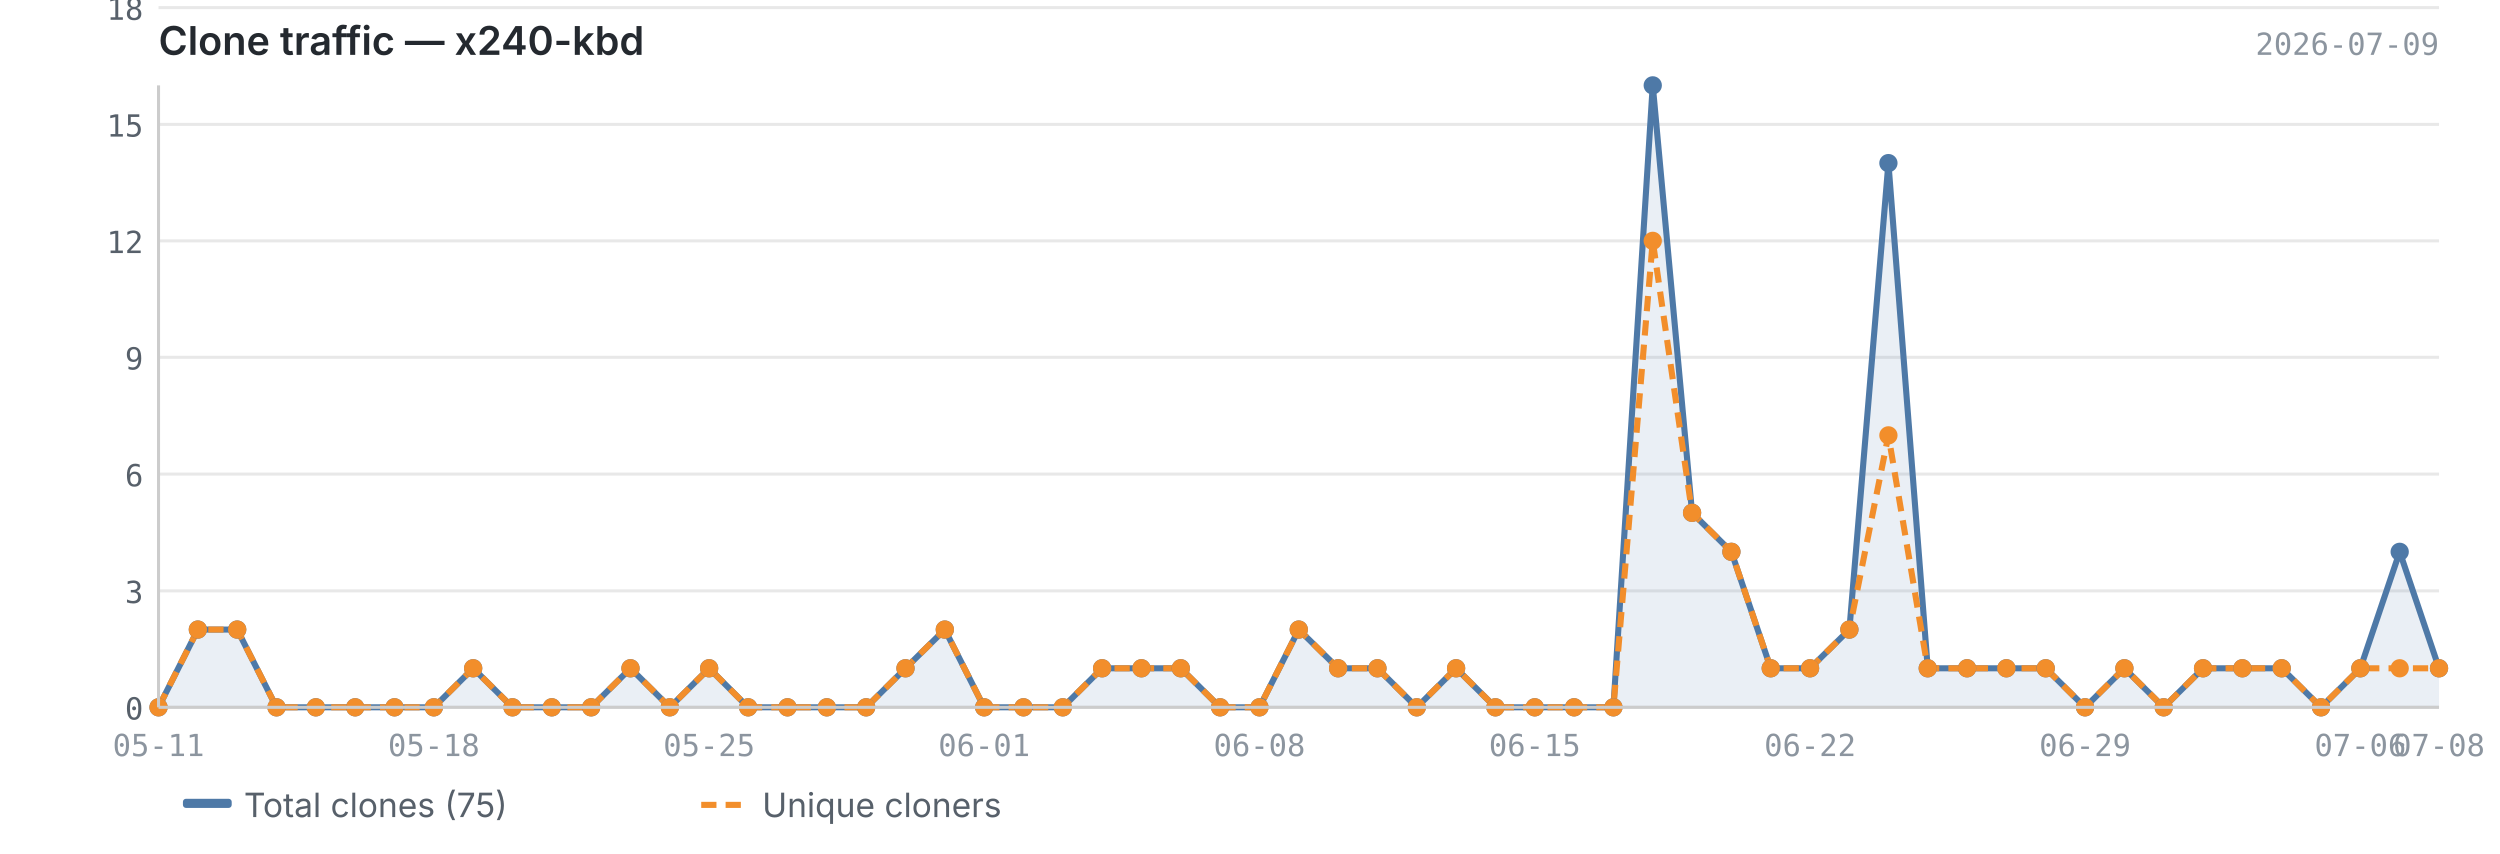
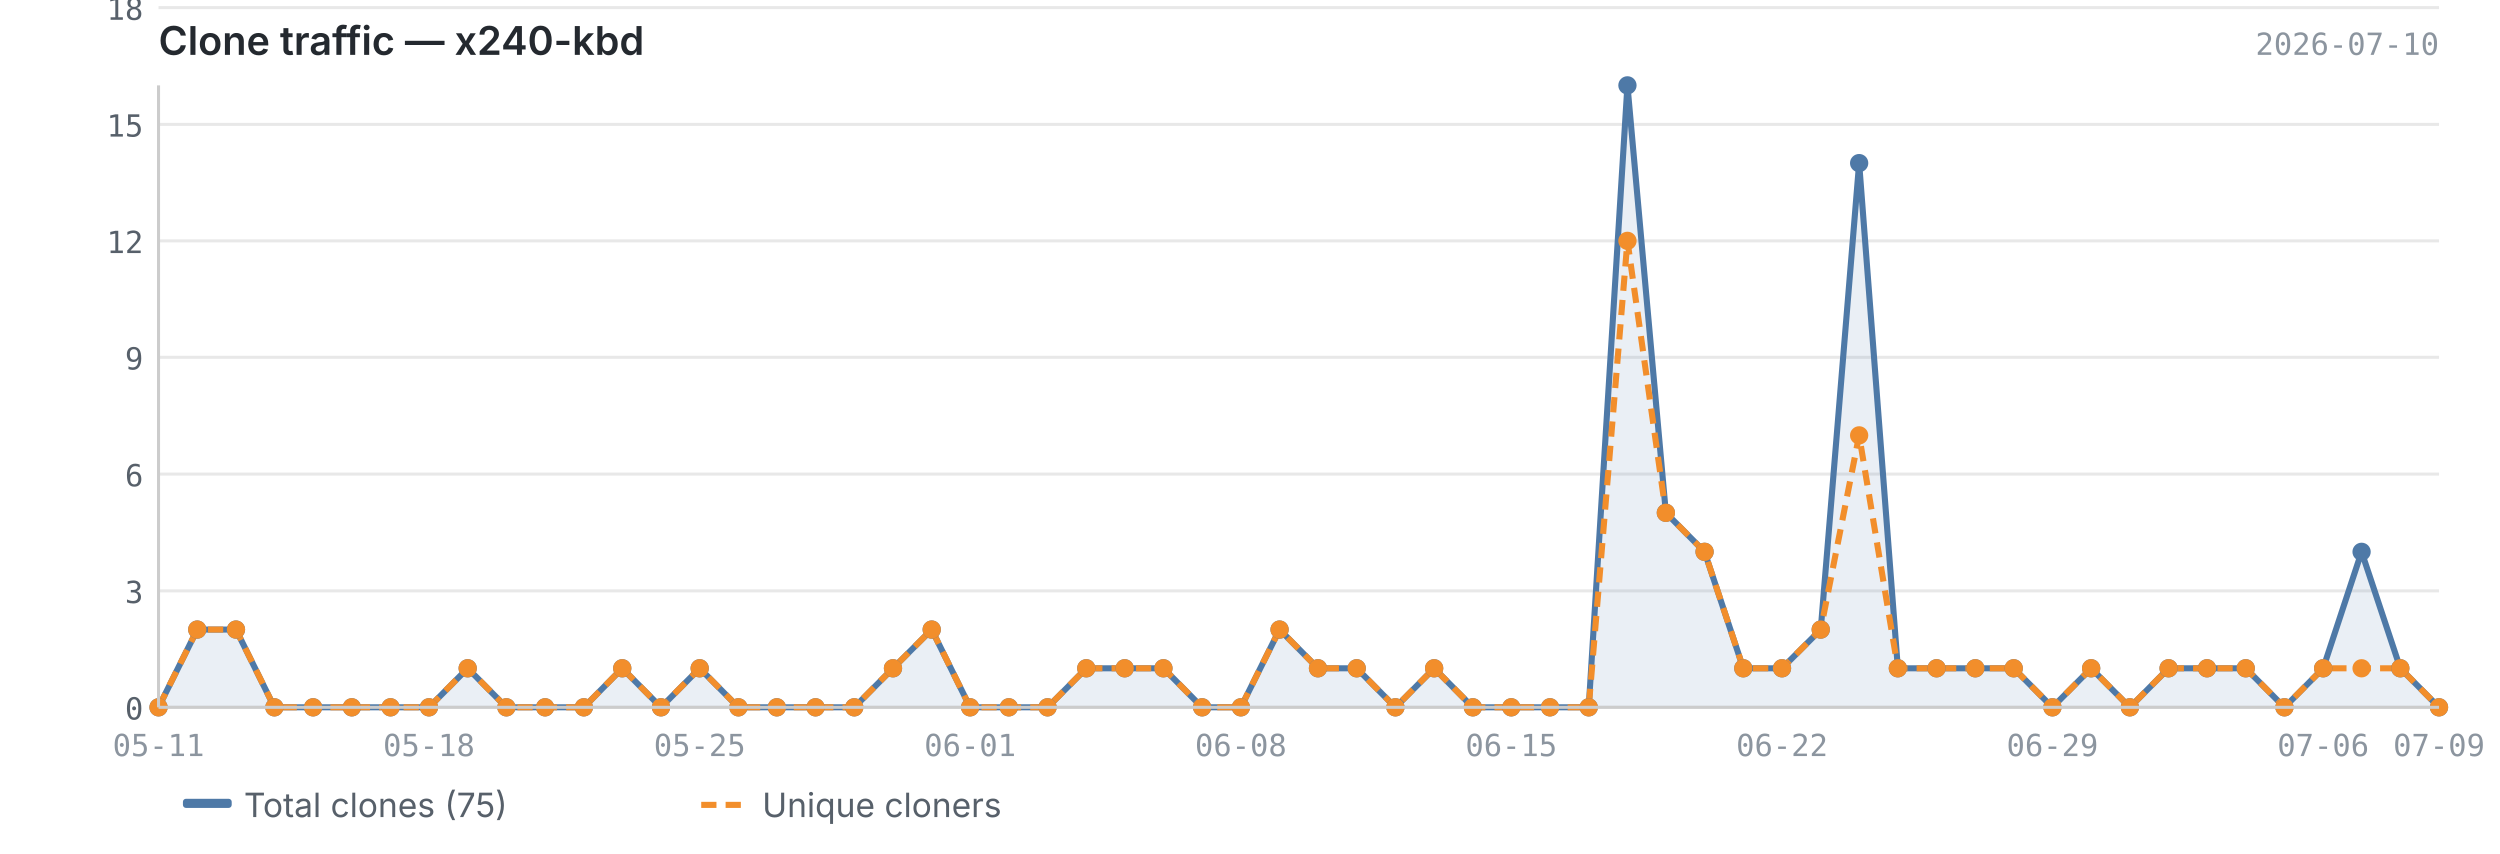
<svg xmlns="http://www.w3.org/2000/svg" viewBox="0 0 820 280" width="820" height="280">
  <text x="52" y="18" font-size="13" font-weight="600" fill="#24292f" font-family="-apple-system, BlinkMacSystemFont, 'Segoe UI', sans-serif">Clone traffic — x240-kbd</text>
-   <text x="800" y="18" font-size="10" fill="#8c959f" font-family="ui-monospace, SFMono-Regular, 'SF Mono', Menlo, monospace" text-anchor="end">2026-07-09</text>
+   <text x="800" y="18" font-size="10" fill="#8c959f" font-family="ui-monospace, SFMono-Regular, 'SF Mono', Menlo, monospace" text-anchor="end">2026-07-10</text>
  <line x1="52" y1="232.0" x2="800" y2="232.0" stroke="#e8e8e8" stroke-width="1" />
  <line x1="52" y1="193.8" x2="800" y2="193.8" stroke="#e8e8e8" stroke-width="1" />
  <line x1="52" y1="155.5" x2="800" y2="155.5" stroke="#e8e8e8" stroke-width="1" />
  <line x1="52" y1="117.2" x2="800" y2="117.2" stroke="#e8e8e8" stroke-width="1" />
  <line x1="52" y1="79.0" x2="800" y2="79.0" stroke="#e8e8e8" stroke-width="1" />
  <line x1="52" y1="40.8" x2="800" y2="40.8" stroke="#e8e8e8" stroke-width="1" />
  <line x1="52" y1="2.5" x2="800" y2="2.5" stroke="#e8e8e8" stroke-width="1" />
-   <path d="M52.0,232.0 L52.0,232.0 L64.9,206.5 L77.8,206.5 L90.7,232.0 L103.6,232.0 L116.5,232.0 L129.4,232.0 L142.3,232.0 L155.2,219.2 L168.1,232.0 L181.0,232.0 L193.9,232.0 L206.8,219.2 L219.7,232.0 L232.6,219.2 L245.4,232.0 L258.3,232.0 L271.2,232.0 L284.1,232.0 L297.0,219.2 L309.9,206.5 L322.8,232.0 L335.7,232.0 L348.6,232.0 L361.5,219.2 L374.4,219.2 L387.3,219.2 L400.2,232.0 L413.1,232.0 L426.0,206.5 L438.9,219.2 L451.8,219.2 L464.7,232.0 L477.6,219.2 L490.5,232.0 L503.4,232.0 L516.3,232.0 L529.2,232.0 L542.1,28.0 L555.0,168.2 L567.9,181.0 L580.8,219.2 L593.7,219.2 L606.6,206.5 L619.4,53.5 L632.3,219.2 L645.2,219.2 L658.1,219.2 L671.0,219.2 L683.9,232.0 L696.8,219.2 L709.7,232.0 L722.6,219.2 L735.5,219.2 L748.4,219.2 L761.3,232.0 L774.2,219.2 L787.1,181.0 L800.0,219.2 L800.0,232.0 L52.0,232.0Z" fill="#4e79a7" opacity="0.12" />
-   <polyline points="52.0,232.0 64.9,206.5 77.8,206.5 90.7,232.0 103.6,232.0 116.5,232.0 129.4,232.0 142.3,232.0 155.2,219.2 168.1,232.0 181.0,232.0 193.9,232.0 206.8,219.2 219.7,232.0 232.6,219.2 245.4,232.0 258.3,232.0 271.2,232.0 284.1,232.0 297.0,219.2 309.9,206.5 322.8,232.0 335.7,232.0 348.6,232.0 361.5,219.2 374.4,219.2 387.3,219.2 400.2,232.0 413.1,232.0 426.0,206.5 438.9,219.2 451.8,219.2 464.7,232.0 477.6,219.2 490.5,232.0 503.4,232.0 516.3,232.0 529.2,232.0 542.1,28.0 555.0,168.2 567.9,181.0 580.8,219.2 593.7,219.2 606.6,206.5 619.4,53.5 632.3,219.2 645.2,219.2 658.1,219.2 671.0,219.2 683.9,232.0 696.8,219.2 709.7,232.0 722.6,219.2 735.5,219.2 748.4,219.2 761.3,232.0 774.2,219.2 787.1,181.0 800.0,219.2" fill="none" stroke="#4e79a7" stroke-width="2" stroke-linejoin="round" />
-   <polyline points="52.0,232.0 64.9,206.5 77.8,206.5 90.7,232.0 103.6,232.0 116.5,232.0 129.4,232.0 142.3,232.0 155.2,219.2 168.1,232.0 181.0,232.0 193.9,232.0 206.8,219.2 219.7,232.0 232.6,219.2 245.4,232.0 258.3,232.0 271.2,232.0 284.1,232.0 297.0,219.2 309.9,206.5 322.8,232.0 335.7,232.0 348.6,232.0 361.5,219.2 374.4,219.2 387.3,219.2 400.2,232.0 413.1,232.0 426.0,206.5 438.9,219.2 451.8,219.2 464.7,232.0 477.6,219.2 490.5,232.0 503.4,232.0 516.3,232.0 529.2,232.0 542.1,79.0 555.0,168.2 567.9,181.0 580.8,219.2 593.7,219.2 606.6,206.5 619.4,142.8 632.3,219.2 645.2,219.2 658.1,219.2 671.0,219.2 683.9,232.0 696.8,219.2 709.7,232.0 722.6,219.2 735.5,219.2 748.4,219.2 761.3,232.0 774.2,219.2 787.1,219.2 800.0,219.2" fill="none" stroke="#f28e2b" stroke-width="2" stroke-linejoin="round" stroke-dasharray="5,3" />
+   <path d="M52.0,232.0 L52.0,232.0 L64.7,206.5 L77.4,206.5 L90.0,232.0 L102.7,232.0 L115.4,232.0 L128.1,232.0 L140.7,232.0 L153.4,219.2 L166.1,232.0 L178.8,232.0 L191.5,232.0 L204.1,219.2 L216.8,232.0 L229.5,219.2 L242.2,232.0 L254.8,232.0 L267.5,232.0 L280.2,232.0 L292.9,219.2 L305.6,206.5 L318.2,232.0 L330.9,232.0 L343.6,232.0 L356.3,219.2 L368.9,219.2 L381.6,219.2 L394.3,232.0 L407.0,232.0 L419.7,206.5 L432.3,219.2 L445.0,219.2 L457.7,232.0 L470.4,219.2 L483.1,232.0 L495.7,232.0 L508.4,232.0 L521.1,232.0 L533.8,28.0 L546.4,168.2 L559.1,181.0 L571.8,219.2 L584.5,219.2 L597.2,206.5 L609.8,53.5 L622.5,219.2 L635.2,219.2 L647.9,219.2 L660.5,219.2 L673.2,232.0 L685.9,219.2 L698.6,232.0 L711.3,219.2 L723.9,219.2 L736.6,219.2 L749.3,232.0 L762.0,219.2 L774.6,181.0 L787.3,219.2 L800.0,232.0 L800.0,232.0 L52.0,232.0Z" fill="#4e79a7" opacity="0.12" />
+   <polyline points="52.0,232.0 64.7,206.5 77.4,206.5 90.0,232.0 102.7,232.0 115.4,232.0 128.1,232.0 140.7,232.0 153.4,219.2 166.1,232.0 178.8,232.0 191.5,232.0 204.1,219.2 216.8,232.0 229.5,219.2 242.2,232.0 254.8,232.0 267.5,232.0 280.2,232.0 292.9,219.2 305.6,206.5 318.2,232.0 330.9,232.0 343.6,232.0 356.3,219.2 368.9,219.2 381.6,219.2 394.3,232.0 407.0,232.0 419.7,206.5 432.3,219.2 445.0,219.2 457.7,232.0 470.4,219.2 483.1,232.0 495.7,232.0 508.4,232.0 521.1,232.0 533.8,28.0 546.4,168.2 559.1,181.0 571.8,219.2 584.5,219.2 597.2,206.5 609.8,53.5 622.5,219.2 635.2,219.2 647.9,219.2 660.5,219.2 673.2,232.0 685.9,219.2 698.6,232.0 711.3,219.2 723.9,219.2 736.6,219.2 749.3,232.0 762.0,219.2 774.6,181.0 787.3,219.2 800.0,232.0" fill="none" stroke="#4e79a7" stroke-width="2" stroke-linejoin="round" />
+   <polyline points="52.0,232.0 64.7,206.5 77.4,206.5 90.0,232.0 102.7,232.0 115.4,232.0 128.1,232.0 140.7,232.0 153.4,219.2 166.1,232.0 178.8,232.0 191.5,232.0 204.1,219.2 216.8,232.0 229.5,219.2 242.2,232.0 254.8,232.0 267.5,232.0 280.2,232.0 292.9,219.2 305.6,206.5 318.2,232.0 330.9,232.0 343.6,232.0 356.3,219.2 368.9,219.2 381.6,219.2 394.3,232.0 407.0,232.0 419.7,206.5 432.3,219.2 445.0,219.2 457.7,232.0 470.4,219.2 483.1,232.0 495.7,232.0 508.4,232.0 521.1,232.0 533.8,79.0 546.4,168.2 559.1,181.0 571.8,219.2 584.5,219.2 597.2,206.5 609.8,142.8 622.5,219.2 635.2,219.2 647.9,219.2 660.5,219.2 673.2,232.0 685.9,219.2 698.6,232.0 711.3,219.2 723.9,219.2 736.6,219.2 749.3,232.0 762.0,219.2 774.6,219.2 787.3,219.2 800.0,232.0" fill="none" stroke="#f28e2b" stroke-width="2" stroke-linejoin="round" stroke-dasharray="5,3" />
  <circle cx="52.0" cy="232.0" r="3" fill="#4e79a7" />
-   <circle cx="64.9" cy="206.5" r="3" fill="#4e79a7" />
-   <circle cx="77.8" cy="206.5" r="3" fill="#4e79a7" />
-   <circle cx="90.7" cy="232.0" r="3" fill="#4e79a7" />
-   <circle cx="103.6" cy="232.0" r="3" fill="#4e79a7" />
-   <circle cx="116.5" cy="232.0" r="3" fill="#4e79a7" />
-   <circle cx="129.4" cy="232.0" r="3" fill="#4e79a7" />
-   <circle cx="142.3" cy="232.0" r="3" fill="#4e79a7" />
-   <circle cx="155.2" cy="219.2" r="3" fill="#4e79a7" />
-   <circle cx="168.1" cy="232.0" r="3" fill="#4e79a7" />
-   <circle cx="181.0" cy="232.0" r="3" fill="#4e79a7" />
-   <circle cx="193.9" cy="232.0" r="3" fill="#4e79a7" />
-   <circle cx="206.8" cy="219.2" r="3" fill="#4e79a7" />
-   <circle cx="219.7" cy="232.0" r="3" fill="#4e79a7" />
-   <circle cx="232.6" cy="219.2" r="3" fill="#4e79a7" />
-   <circle cx="245.4" cy="232.0" r="3" fill="#4e79a7" />
-   <circle cx="258.3" cy="232.0" r="3" fill="#4e79a7" />
-   <circle cx="271.2" cy="232.0" r="3" fill="#4e79a7" />
-   <circle cx="284.1" cy="232.0" r="3" fill="#4e79a7" />
-   <circle cx="297.0" cy="219.2" r="3" fill="#4e79a7" />
-   <circle cx="309.9" cy="206.5" r="3" fill="#4e79a7" />
-   <circle cx="322.8" cy="232.0" r="3" fill="#4e79a7" />
-   <circle cx="335.7" cy="232.0" r="3" fill="#4e79a7" />
-   <circle cx="348.6" cy="232.0" r="3" fill="#4e79a7" />
-   <circle cx="361.5" cy="219.2" r="3" fill="#4e79a7" />
-   <circle cx="374.4" cy="219.2" r="3" fill="#4e79a7" />
-   <circle cx="387.3" cy="219.2" r="3" fill="#4e79a7" />
-   <circle cx="400.2" cy="232.0" r="3" fill="#4e79a7" />
-   <circle cx="413.1" cy="232.0" r="3" fill="#4e79a7" />
-   <circle cx="426.0" cy="206.5" r="3" fill="#4e79a7" />
-   <circle cx="438.9" cy="219.2" r="3" fill="#4e79a7" />
-   <circle cx="451.8" cy="219.2" r="3" fill="#4e79a7" />
-   <circle cx="464.7" cy="232.0" r="3" fill="#4e79a7" />
-   <circle cx="477.6" cy="219.2" r="3" fill="#4e79a7" />
-   <circle cx="490.5" cy="232.0" r="3" fill="#4e79a7" />
-   <circle cx="503.4" cy="232.0" r="3" fill="#4e79a7" />
-   <circle cx="516.3" cy="232.0" r="3" fill="#4e79a7" />
-   <circle cx="529.2" cy="232.0" r="3" fill="#4e79a7" />
-   <circle cx="542.1" cy="28.0" r="3" fill="#4e79a7" />
-   <circle cx="555.0" cy="168.2" r="3" fill="#4e79a7" />
-   <circle cx="567.9" cy="181.0" r="3" fill="#4e79a7" />
-   <circle cx="580.8" cy="219.2" r="3" fill="#4e79a7" />
-   <circle cx="593.7" cy="219.2" r="3" fill="#4e79a7" />
-   <circle cx="606.6" cy="206.5" r="3" fill="#4e79a7" />
-   <circle cx="619.4" cy="53.5" r="3" fill="#4e79a7" />
-   <circle cx="632.3" cy="219.2" r="3" fill="#4e79a7" />
-   <circle cx="645.2" cy="219.2" r="3" fill="#4e79a7" />
-   <circle cx="658.1" cy="219.2" r="3" fill="#4e79a7" />
-   <circle cx="671.0" cy="219.2" r="3" fill="#4e79a7" />
-   <circle cx="683.9" cy="232.0" r="3" fill="#4e79a7" />
-   <circle cx="696.8" cy="219.2" r="3" fill="#4e79a7" />
-   <circle cx="709.7" cy="232.0" r="3" fill="#4e79a7" />
-   <circle cx="722.6" cy="219.2" r="3" fill="#4e79a7" />
-   <circle cx="735.5" cy="219.2" r="3" fill="#4e79a7" />
-   <circle cx="748.4" cy="219.2" r="3" fill="#4e79a7" />
-   <circle cx="761.3" cy="232.0" r="3" fill="#4e79a7" />
-   <circle cx="774.2" cy="219.2" r="3" fill="#4e79a7" />
-   <circle cx="787.1" cy="181.0" r="3" fill="#4e79a7" />
-   <circle cx="800.0" cy="219.2" r="3" fill="#4e79a7" />
+   <circle cx="64.7" cy="206.5" r="3" fill="#4e79a7" />
+   <circle cx="77.4" cy="206.5" r="3" fill="#4e79a7" />
+   <circle cx="90.0" cy="232.0" r="3" fill="#4e79a7" />
+   <circle cx="102.7" cy="232.0" r="3" fill="#4e79a7" />
+   <circle cx="115.4" cy="232.0" r="3" fill="#4e79a7" />
+   <circle cx="128.1" cy="232.0" r="3" fill="#4e79a7" />
+   <circle cx="140.7" cy="232.0" r="3" fill="#4e79a7" />
+   <circle cx="153.4" cy="219.2" r="3" fill="#4e79a7" />
+   <circle cx="166.1" cy="232.0" r="3" fill="#4e79a7" />
+   <circle cx="178.8" cy="232.0" r="3" fill="#4e79a7" />
+   <circle cx="191.5" cy="232.0" r="3" fill="#4e79a7" />
+   <circle cx="204.1" cy="219.2" r="3" fill="#4e79a7" />
+   <circle cx="216.8" cy="232.0" r="3" fill="#4e79a7" />
+   <circle cx="229.5" cy="219.2" r="3" fill="#4e79a7" />
+   <circle cx="242.2" cy="232.0" r="3" fill="#4e79a7" />
+   <circle cx="254.8" cy="232.0" r="3" fill="#4e79a7" />
+   <circle cx="267.5" cy="232.0" r="3" fill="#4e79a7" />
+   <circle cx="280.2" cy="232.0" r="3" fill="#4e79a7" />
+   <circle cx="292.9" cy="219.2" r="3" fill="#4e79a7" />
+   <circle cx="305.6" cy="206.5" r="3" fill="#4e79a7" />
+   <circle cx="318.2" cy="232.0" r="3" fill="#4e79a7" />
+   <circle cx="330.9" cy="232.0" r="3" fill="#4e79a7" />
+   <circle cx="343.6" cy="232.0" r="3" fill="#4e79a7" />
+   <circle cx="356.3" cy="219.2" r="3" fill="#4e79a7" />
+   <circle cx="368.9" cy="219.2" r="3" fill="#4e79a7" />
+   <circle cx="381.6" cy="219.2" r="3" fill="#4e79a7" />
+   <circle cx="394.3" cy="232.0" r="3" fill="#4e79a7" />
+   <circle cx="407.0" cy="232.0" r="3" fill="#4e79a7" />
+   <circle cx="419.7" cy="206.5" r="3" fill="#4e79a7" />
+   <circle cx="432.3" cy="219.2" r="3" fill="#4e79a7" />
+   <circle cx="445.0" cy="219.2" r="3" fill="#4e79a7" />
+   <circle cx="457.7" cy="232.0" r="3" fill="#4e79a7" />
+   <circle cx="470.4" cy="219.2" r="3" fill="#4e79a7" />
+   <circle cx="483.1" cy="232.0" r="3" fill="#4e79a7" />
+   <circle cx="495.7" cy="232.0" r="3" fill="#4e79a7" />
+   <circle cx="508.4" cy="232.0" r="3" fill="#4e79a7" />
+   <circle cx="521.1" cy="232.0" r="3" fill="#4e79a7" />
+   <circle cx="533.8" cy="28.0" r="3" fill="#4e79a7" />
+   <circle cx="546.4" cy="168.2" r="3" fill="#4e79a7" />
+   <circle cx="559.1" cy="181.0" r="3" fill="#4e79a7" />
+   <circle cx="571.8" cy="219.2" r="3" fill="#4e79a7" />
+   <circle cx="584.5" cy="219.2" r="3" fill="#4e79a7" />
+   <circle cx="597.2" cy="206.5" r="3" fill="#4e79a7" />
+   <circle cx="609.8" cy="53.5" r="3" fill="#4e79a7" />
+   <circle cx="622.5" cy="219.2" r="3" fill="#4e79a7" />
+   <circle cx="635.2" cy="219.2" r="3" fill="#4e79a7" />
+   <circle cx="647.9" cy="219.2" r="3" fill="#4e79a7" />
+   <circle cx="660.5" cy="219.2" r="3" fill="#4e79a7" />
+   <circle cx="673.2" cy="232.0" r="3" fill="#4e79a7" />
+   <circle cx="685.9" cy="219.2" r="3" fill="#4e79a7" />
+   <circle cx="698.6" cy="232.0" r="3" fill="#4e79a7" />
+   <circle cx="711.3" cy="219.2" r="3" fill="#4e79a7" />
+   <circle cx="723.9" cy="219.2" r="3" fill="#4e79a7" />
+   <circle cx="736.6" cy="219.2" r="3" fill="#4e79a7" />
+   <circle cx="749.3" cy="232.0" r="3" fill="#4e79a7" />
+   <circle cx="762.0" cy="219.2" r="3" fill="#4e79a7" />
+   <circle cx="774.6" cy="181.0" r="3" fill="#4e79a7" />
+   <circle cx="787.3" cy="219.2" r="3" fill="#4e79a7" />
+   <circle cx="800.0" cy="232.0" r="3" fill="#4e79a7" />
  <circle cx="52.0" cy="232.0" r="3" fill="#f28e2b" />
-   <circle cx="64.9" cy="206.5" r="3" fill="#f28e2b" />
-   <circle cx="77.8" cy="206.5" r="3" fill="#f28e2b" />
-   <circle cx="90.7" cy="232.0" r="3" fill="#f28e2b" />
-   <circle cx="103.6" cy="232.0" r="3" fill="#f28e2b" />
-   <circle cx="116.5" cy="232.0" r="3" fill="#f28e2b" />
-   <circle cx="129.4" cy="232.0" r="3" fill="#f28e2b" />
-   <circle cx="142.3" cy="232.0" r="3" fill="#f28e2b" />
-   <circle cx="155.2" cy="219.2" r="3" fill="#f28e2b" />
-   <circle cx="168.1" cy="232.0" r="3" fill="#f28e2b" />
-   <circle cx="181.0" cy="232.0" r="3" fill="#f28e2b" />
-   <circle cx="193.9" cy="232.0" r="3" fill="#f28e2b" />
-   <circle cx="206.8" cy="219.2" r="3" fill="#f28e2b" />
-   <circle cx="219.7" cy="232.0" r="3" fill="#f28e2b" />
-   <circle cx="232.6" cy="219.2" r="3" fill="#f28e2b" />
-   <circle cx="245.4" cy="232.0" r="3" fill="#f28e2b" />
-   <circle cx="258.3" cy="232.0" r="3" fill="#f28e2b" />
-   <circle cx="271.2" cy="232.0" r="3" fill="#f28e2b" />
-   <circle cx="284.1" cy="232.0" r="3" fill="#f28e2b" />
-   <circle cx="297.0" cy="219.2" r="3" fill="#f28e2b" />
-   <circle cx="309.9" cy="206.5" r="3" fill="#f28e2b" />
-   <circle cx="322.8" cy="232.0" r="3" fill="#f28e2b" />
-   <circle cx="335.7" cy="232.0" r="3" fill="#f28e2b" />
-   <circle cx="348.6" cy="232.0" r="3" fill="#f28e2b" />
-   <circle cx="361.5" cy="219.2" r="3" fill="#f28e2b" />
-   <circle cx="374.4" cy="219.2" r="3" fill="#f28e2b" />
-   <circle cx="387.3" cy="219.2" r="3" fill="#f28e2b" />
-   <circle cx="400.2" cy="232.0" r="3" fill="#f28e2b" />
-   <circle cx="413.1" cy="232.0" r="3" fill="#f28e2b" />
-   <circle cx="426.0" cy="206.5" r="3" fill="#f28e2b" />
-   <circle cx="438.9" cy="219.2" r="3" fill="#f28e2b" />
-   <circle cx="451.8" cy="219.2" r="3" fill="#f28e2b" />
-   <circle cx="464.7" cy="232.0" r="3" fill="#f28e2b" />
-   <circle cx="477.6" cy="219.2" r="3" fill="#f28e2b" />
-   <circle cx="490.5" cy="232.0" r="3" fill="#f28e2b" />
-   <circle cx="503.4" cy="232.0" r="3" fill="#f28e2b" />
-   <circle cx="516.3" cy="232.0" r="3" fill="#f28e2b" />
-   <circle cx="529.2" cy="232.0" r="3" fill="#f28e2b" />
-   <circle cx="542.1" cy="79.0" r="3" fill="#f28e2b" />
-   <circle cx="555.0" cy="168.2" r="3" fill="#f28e2b" />
-   <circle cx="567.9" cy="181.0" r="3" fill="#f28e2b" />
-   <circle cx="580.8" cy="219.2" r="3" fill="#f28e2b" />
-   <circle cx="593.7" cy="219.2" r="3" fill="#f28e2b" />
-   <circle cx="606.6" cy="206.5" r="3" fill="#f28e2b" />
-   <circle cx="619.4" cy="142.8" r="3" fill="#f28e2b" />
-   <circle cx="632.3" cy="219.2" r="3" fill="#f28e2b" />
-   <circle cx="645.2" cy="219.2" r="3" fill="#f28e2b" />
-   <circle cx="658.1" cy="219.2" r="3" fill="#f28e2b" />
-   <circle cx="671.0" cy="219.2" r="3" fill="#f28e2b" />
-   <circle cx="683.9" cy="232.0" r="3" fill="#f28e2b" />
-   <circle cx="696.8" cy="219.2" r="3" fill="#f28e2b" />
-   <circle cx="709.7" cy="232.0" r="3" fill="#f28e2b" />
-   <circle cx="722.6" cy="219.2" r="3" fill="#f28e2b" />
-   <circle cx="735.5" cy="219.2" r="3" fill="#f28e2b" />
-   <circle cx="748.4" cy="219.2" r="3" fill="#f28e2b" />
-   <circle cx="761.3" cy="232.0" r="3" fill="#f28e2b" />
-   <circle cx="774.2" cy="219.2" r="3" fill="#f28e2b" />
-   <circle cx="787.1" cy="219.2" r="3" fill="#f28e2b" />
-   <circle cx="800.0" cy="219.2" r="3" fill="#f28e2b" />
+   <circle cx="64.7" cy="206.5" r="3" fill="#f28e2b" />
+   <circle cx="77.4" cy="206.5" r="3" fill="#f28e2b" />
+   <circle cx="90.0" cy="232.0" r="3" fill="#f28e2b" />
+   <circle cx="102.7" cy="232.0" r="3" fill="#f28e2b" />
+   <circle cx="115.4" cy="232.0" r="3" fill="#f28e2b" />
+   <circle cx="128.1" cy="232.0" r="3" fill="#f28e2b" />
+   <circle cx="140.7" cy="232.0" r="3" fill="#f28e2b" />
+   <circle cx="153.4" cy="219.2" r="3" fill="#f28e2b" />
+   <circle cx="166.1" cy="232.0" r="3" fill="#f28e2b" />
+   <circle cx="178.8" cy="232.0" r="3" fill="#f28e2b" />
+   <circle cx="191.5" cy="232.0" r="3" fill="#f28e2b" />
+   <circle cx="204.1" cy="219.2" r="3" fill="#f28e2b" />
+   <circle cx="216.8" cy="232.0" r="3" fill="#f28e2b" />
+   <circle cx="229.5" cy="219.2" r="3" fill="#f28e2b" />
+   <circle cx="242.2" cy="232.0" r="3" fill="#f28e2b" />
+   <circle cx="254.8" cy="232.0" r="3" fill="#f28e2b" />
+   <circle cx="267.5" cy="232.0" r="3" fill="#f28e2b" />
+   <circle cx="280.2" cy="232.0" r="3" fill="#f28e2b" />
+   <circle cx="292.9" cy="219.2" r="3" fill="#f28e2b" />
+   <circle cx="305.6" cy="206.5" r="3" fill="#f28e2b" />
+   <circle cx="318.2" cy="232.0" r="3" fill="#f28e2b" />
+   <circle cx="330.9" cy="232.0" r="3" fill="#f28e2b" />
+   <circle cx="343.6" cy="232.0" r="3" fill="#f28e2b" />
+   <circle cx="356.3" cy="219.2" r="3" fill="#f28e2b" />
+   <circle cx="368.9" cy="219.2" r="3" fill="#f28e2b" />
+   <circle cx="381.6" cy="219.2" r="3" fill="#f28e2b" />
+   <circle cx="394.3" cy="232.0" r="3" fill="#f28e2b" />
+   <circle cx="407.0" cy="232.0" r="3" fill="#f28e2b" />
+   <circle cx="419.7" cy="206.5" r="3" fill="#f28e2b" />
+   <circle cx="432.3" cy="219.2" r="3" fill="#f28e2b" />
+   <circle cx="445.0" cy="219.2" r="3" fill="#f28e2b" />
+   <circle cx="457.7" cy="232.0" r="3" fill="#f28e2b" />
+   <circle cx="470.4" cy="219.2" r="3" fill="#f28e2b" />
+   <circle cx="483.1" cy="232.0" r="3" fill="#f28e2b" />
+   <circle cx="495.7" cy="232.0" r="3" fill="#f28e2b" />
+   <circle cx="508.4" cy="232.0" r="3" fill="#f28e2b" />
+   <circle cx="521.1" cy="232.0" r="3" fill="#f28e2b" />
+   <circle cx="533.8" cy="79.0" r="3" fill="#f28e2b" />
+   <circle cx="546.4" cy="168.2" r="3" fill="#f28e2b" />
+   <circle cx="559.1" cy="181.0" r="3" fill="#f28e2b" />
+   <circle cx="571.8" cy="219.2" r="3" fill="#f28e2b" />
+   <circle cx="584.5" cy="219.2" r="3" fill="#f28e2b" />
+   <circle cx="597.2" cy="206.5" r="3" fill="#f28e2b" />
+   <circle cx="609.8" cy="142.8" r="3" fill="#f28e2b" />
+   <circle cx="622.5" cy="219.2" r="3" fill="#f28e2b" />
+   <circle cx="635.2" cy="219.2" r="3" fill="#f28e2b" />
+   <circle cx="647.9" cy="219.2" r="3" fill="#f28e2b" />
+   <circle cx="660.5" cy="219.2" r="3" fill="#f28e2b" />
+   <circle cx="673.2" cy="232.0" r="3" fill="#f28e2b" />
+   <circle cx="685.9" cy="219.2" r="3" fill="#f28e2b" />
+   <circle cx="698.6" cy="232.0" r="3" fill="#f28e2b" />
+   <circle cx="711.3" cy="219.2" r="3" fill="#f28e2b" />
+   <circle cx="723.9" cy="219.2" r="3" fill="#f28e2b" />
+   <circle cx="736.6" cy="219.2" r="3" fill="#f28e2b" />
+   <circle cx="749.3" cy="232.0" r="3" fill="#f28e2b" />
+   <circle cx="762.0" cy="219.2" r="3" fill="#f28e2b" />
+   <circle cx="774.6" cy="219.2" r="3" fill="#f28e2b" />
+   <circle cx="787.3" cy="219.2" r="3" fill="#f28e2b" />
+   <circle cx="800.0" cy="232.0" r="3" fill="#f28e2b" />
  <line x1="52" y1="28" x2="52" y2="232" stroke="#cccccc" stroke-width="1" />
  <line x1="52" y1="232" x2="800" y2="232" stroke="#cccccc" stroke-width="1" />
  <text x="47" y="236.0" text-anchor="end" font-size="10" fill="#57606a" font-family="ui-monospace, SFMono-Regular, 'SF Mono', Menlo, monospace">0</text>
  <text x="47" y="197.8" text-anchor="end" font-size="10" fill="#57606a" font-family="ui-monospace, SFMono-Regular, 'SF Mono', Menlo, monospace">3</text>
  <text x="47" y="159.5" text-anchor="end" font-size="10" fill="#57606a" font-family="ui-monospace, SFMono-Regular, 'SF Mono', Menlo, monospace">6</text>
  <text x="47" y="121.2" text-anchor="end" font-size="10" fill="#57606a" font-family="ui-monospace, SFMono-Regular, 'SF Mono', Menlo, monospace">9</text>
  <text x="47" y="83.0" text-anchor="end" font-size="10" fill="#57606a" font-family="ui-monospace, SFMono-Regular, 'SF Mono', Menlo, monospace">12</text>
  <text x="47" y="44.8" text-anchor="end" font-size="10" fill="#57606a" font-family="ui-monospace, SFMono-Regular, 'SF Mono', Menlo, monospace">15</text>
  <text x="47" y="6.5" text-anchor="end" font-size="10" fill="#57606a" font-family="ui-monospace, SFMono-Regular, 'SF Mono', Menlo, monospace">18</text>
  <text x="52.0" y="248" text-anchor="middle" font-size="10" fill="#8c959f" font-family="ui-monospace, SFMono-Regular, 'SF Mono', Menlo, monospace">05-11</text>
-   <text x="503.4" y="248" text-anchor="middle" font-size="10" fill="#8c959f" font-family="ui-monospace, SFMono-Regular, 'SF Mono', Menlo, monospace">06-15</text>
-   <text x="142.3" y="248" text-anchor="middle" font-size="10" fill="#8c959f" font-family="ui-monospace, SFMono-Regular, 'SF Mono', Menlo, monospace">05-18</text>
-   <text x="593.7" y="248" text-anchor="middle" font-size="10" fill="#8c959f" font-family="ui-monospace, SFMono-Regular, 'SF Mono', Menlo, monospace">06-22</text>
-   <text x="232.6" y="248" text-anchor="middle" font-size="10" fill="#8c959f" font-family="ui-monospace, SFMono-Regular, 'SF Mono', Menlo, monospace">05-25</text>
-   <text x="683.9" y="248" text-anchor="middle" font-size="10" fill="#8c959f" font-family="ui-monospace, SFMono-Regular, 'SF Mono', Menlo, monospace">06-29</text>
-   <text x="322.8" y="248" text-anchor="middle" font-size="10" fill="#8c959f" font-family="ui-monospace, SFMono-Regular, 'SF Mono', Menlo, monospace">06-01</text>
-   <text x="774.2" y="248" text-anchor="middle" font-size="10" fill="#8c959f" font-family="ui-monospace, SFMono-Regular, 'SF Mono', Menlo, monospace">07-06</text>
-   <text x="800.0" y="248" text-anchor="middle" font-size="10" fill="#8c959f" font-family="ui-monospace, SFMono-Regular, 'SF Mono', Menlo, monospace">07-08</text>
-   <text x="413.1" y="248" text-anchor="middle" font-size="10" fill="#8c959f" font-family="ui-monospace, SFMono-Regular, 'SF Mono', Menlo, monospace">06-08</text>
+   <text x="495.7" y="248" text-anchor="middle" font-size="10" fill="#8c959f" font-family="ui-monospace, SFMono-Regular, 'SF Mono', Menlo, monospace">06-15</text>
+   <text x="140.7" y="248" text-anchor="middle" font-size="10" fill="#8c959f" font-family="ui-monospace, SFMono-Regular, 'SF Mono', Menlo, monospace">05-18</text>
+   <text x="584.5" y="248" text-anchor="middle" font-size="10" fill="#8c959f" font-family="ui-monospace, SFMono-Regular, 'SF Mono', Menlo, monospace">06-22</text>
+   <text x="229.5" y="248" text-anchor="middle" font-size="10" fill="#8c959f" font-family="ui-monospace, SFMono-Regular, 'SF Mono', Menlo, monospace">05-25</text>
+   <text x="673.2" y="248" text-anchor="middle" font-size="10" fill="#8c959f" font-family="ui-monospace, SFMono-Regular, 'SF Mono', Menlo, monospace">06-29</text>
+   <text x="318.2" y="248" text-anchor="middle" font-size="10" fill="#8c959f" font-family="ui-monospace, SFMono-Regular, 'SF Mono', Menlo, monospace">06-01</text>
+   <text x="762.0" y="248" text-anchor="middle" font-size="10" fill="#8c959f" font-family="ui-monospace, SFMono-Regular, 'SF Mono', Menlo, monospace">07-06</text>
+   <text x="800.0" y="248" text-anchor="middle" font-size="10" fill="#8c959f" font-family="ui-monospace, SFMono-Regular, 'SF Mono', Menlo, monospace">07-09</text>
+   <text x="407.0" y="248" text-anchor="middle" font-size="10" fill="#8c959f" font-family="ui-monospace, SFMono-Regular, 'SF Mono', Menlo, monospace">06-08</text>
  <rect x="60" y="262" width="16" height="3" fill="#4e79a7" rx="1" />
  <text x="80" y="268" font-size="11" fill="#57606a" font-family="-apple-system, BlinkMacSystemFont, 'Segoe UI', sans-serif">Total clones (75)</text>
  <line x1="230" y1="264" x2="246" y2="264" stroke="#f28e2b" stroke-width="2" stroke-dasharray="5,3" />
  <text x="250" y="268" font-size="11" fill="#57606a" font-family="-apple-system, BlinkMacSystemFont, 'Segoe UI', sans-serif">Unique cloners</text>
</svg>
